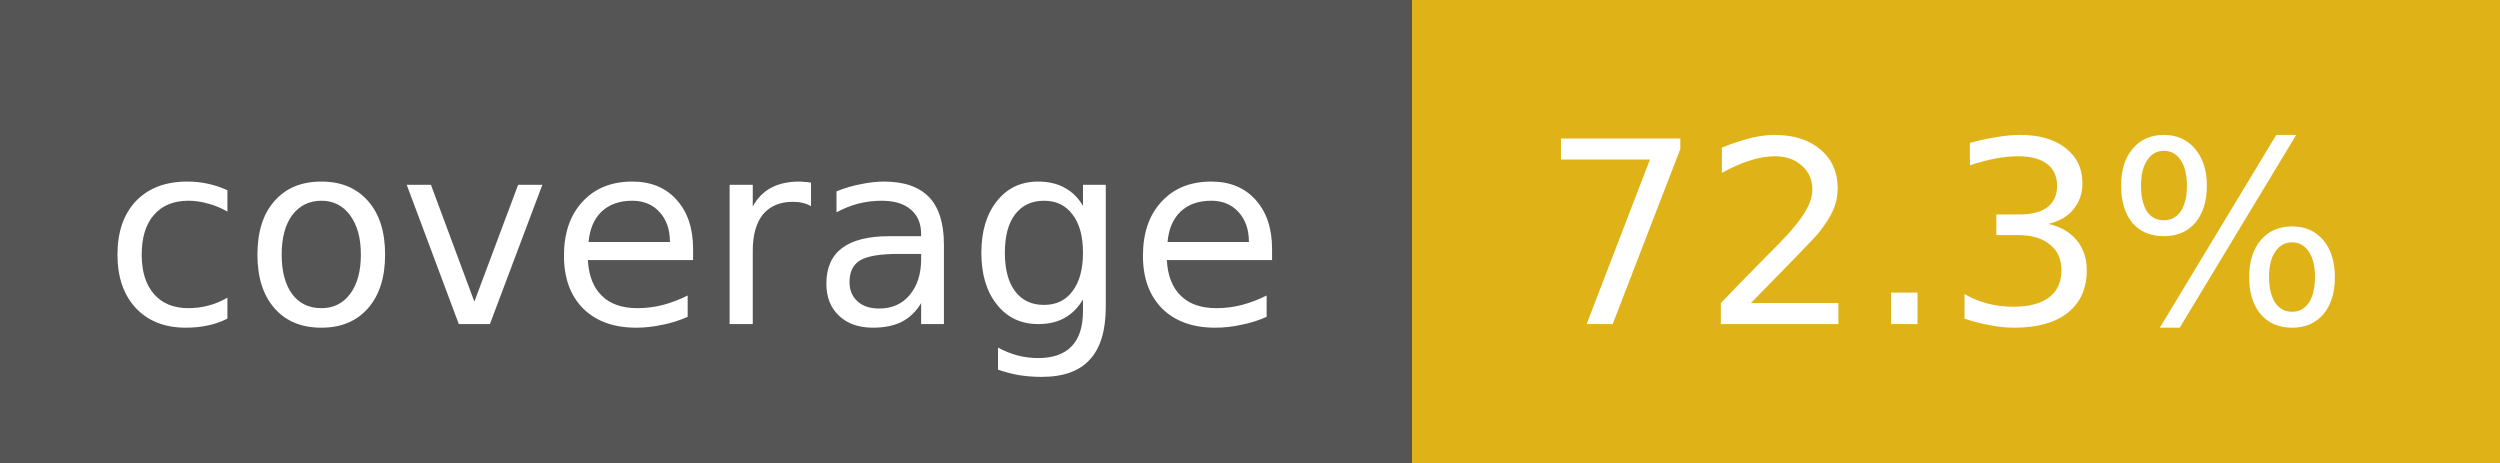
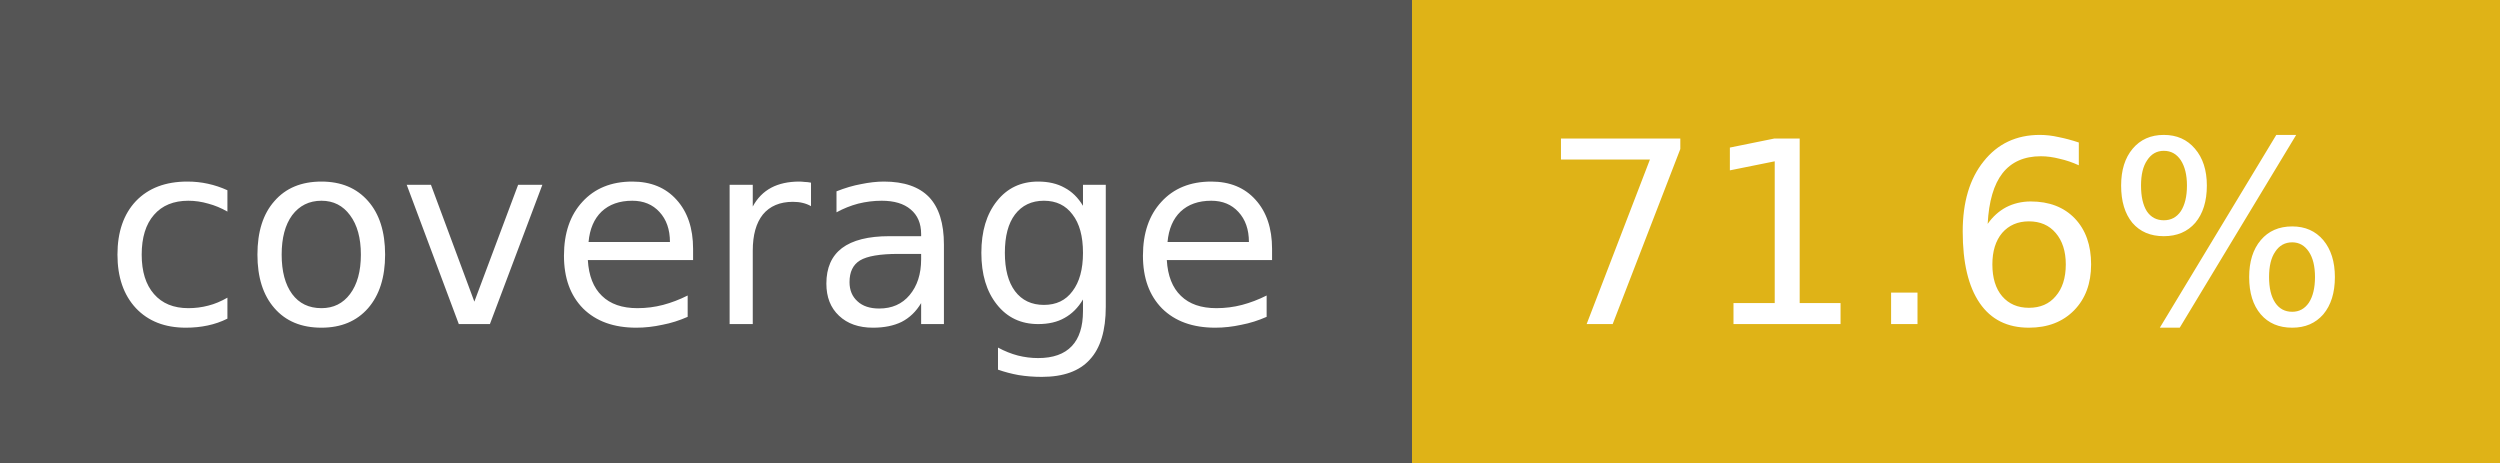
- <svg xmlns="http://www.w3.org/2000/svg" width="108" height="20" role="img" aria-label="coverage: 72.3%">
+ <svg xmlns="http://www.w3.org/2000/svg" width="108" height="20" role="img" aria-label="coverage: 71.6%">
  <g shape-rendering="crispEdges">
    <rect width="61" height="20" fill="#555" />
    <rect x="61" width="47" height="20" fill="#dfb317" />
  </g>
  <g fill="#fff" text-anchor="middle" font-family="Verdana,Geneva,DejaVu Sans,sans-serif" font-size="11">
    <text x="30" y="14">coverage</text>
-     <text x="84" y="14">72.3%</text>
+     <text x="84" y="14">71.6%</text>
  </g>
</svg>
